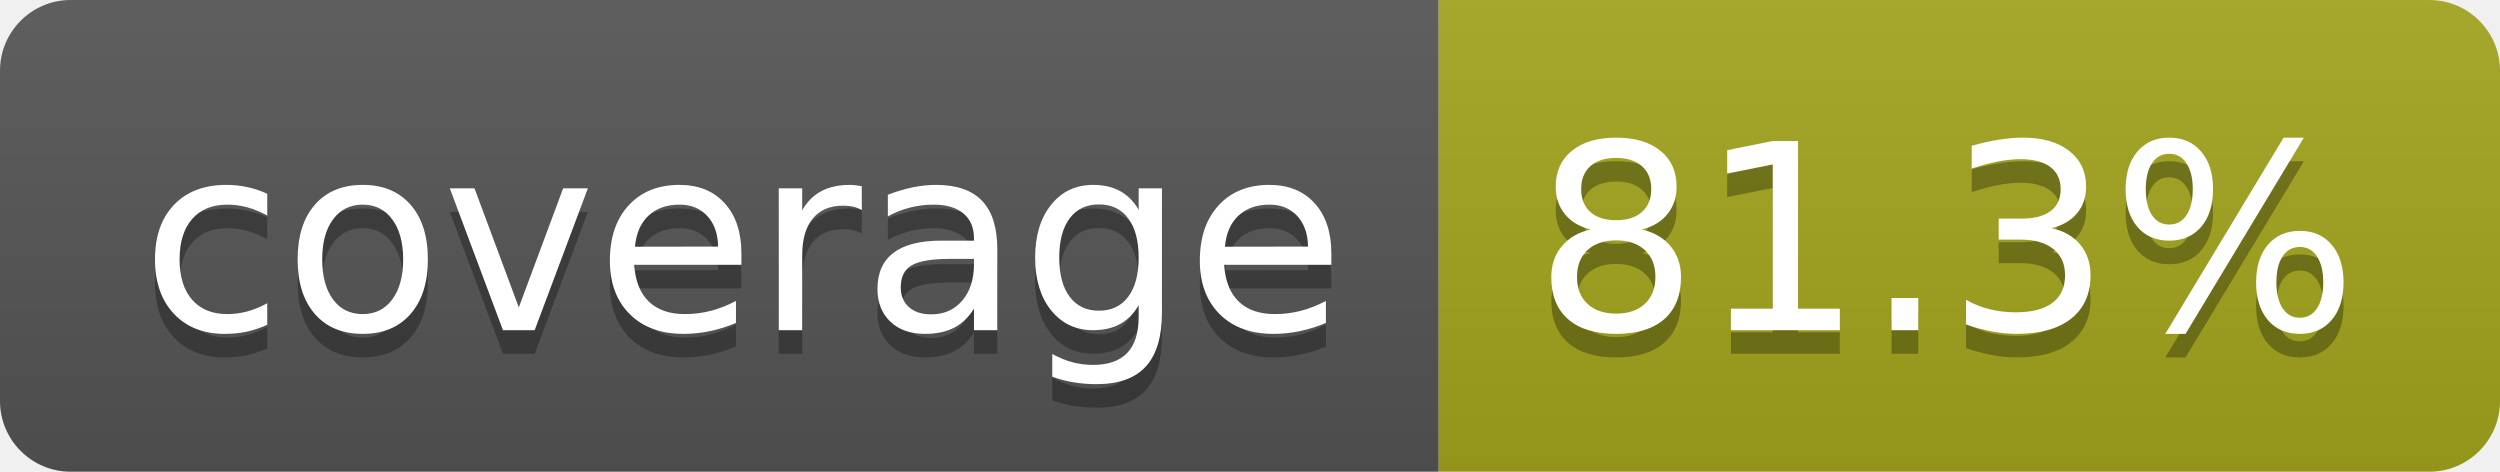
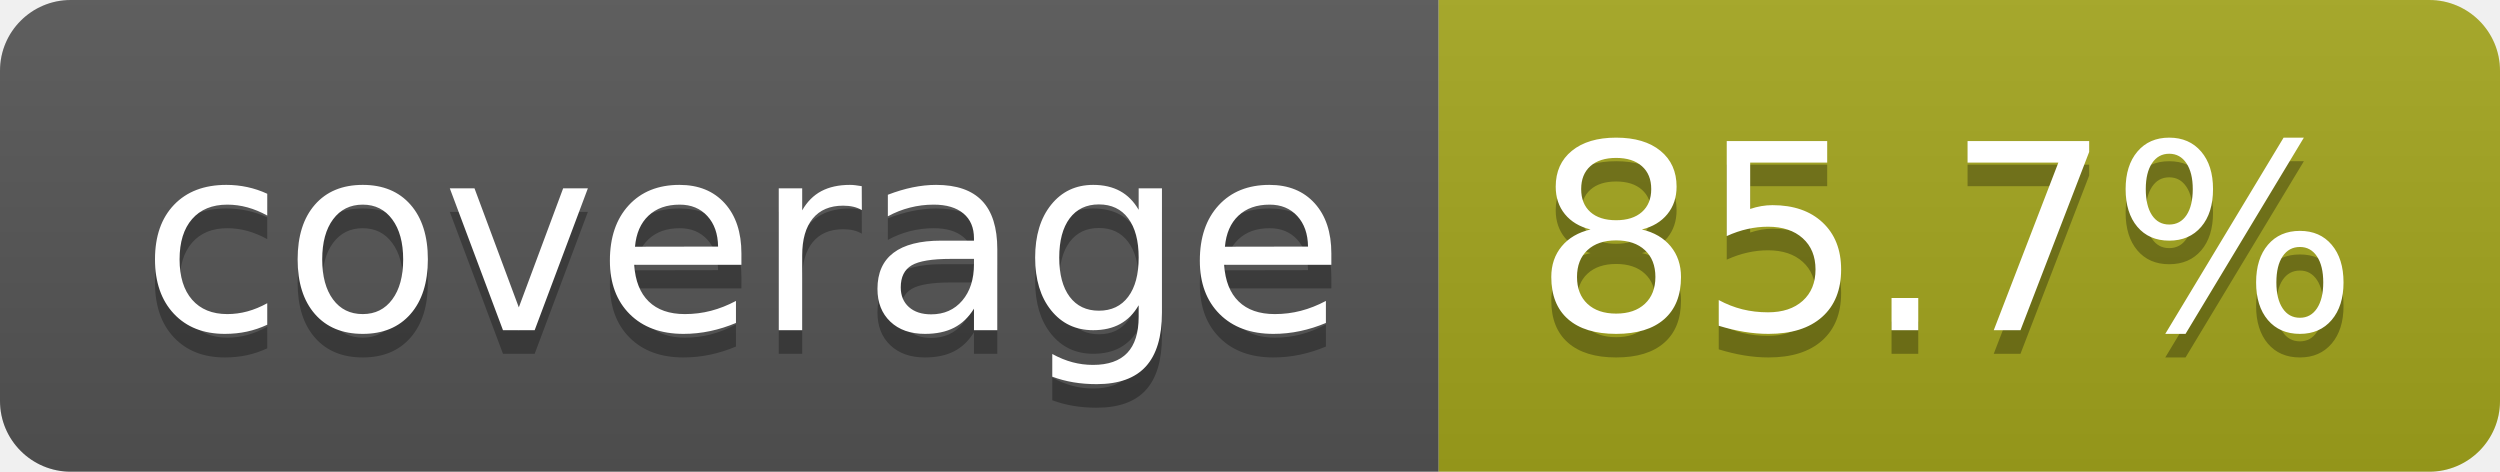
- <svg xmlns="http://www.w3.org/2000/svg" width="106" height="20" role="img" aria-label="coverage: 81.3%">
+ <svg xmlns="http://www.w3.org/2000/svg" width="106" height="20" role="img" aria-label="coverage: 85.7%">
  <linearGradient id="s" x2="0" y2="100%">
    <stop offset="0" stop-color="#bbb" stop-opacity=".1" />
    <stop offset="1" stop-opacity=".1" />
  </linearGradient>
  <clipPath id="r">
    <rect width="106" height="20" rx="3" fill="#fff" />
  </clipPath>
  <g clip-path="url(#r)">
    <rect width="61" height="20" fill="#555" />
    <rect x="61" width="45" height="20" fill="#a4a61d" />
    <rect width="106" height="20" fill="url(#s)" />
  </g>
  <g fill="#fff" text-anchor="middle" font-family="Verdana,Geneva,DejaVu Sans,sans-serif" text-rendering="geometricPrecision" font-size="110">
    <text aria-hidden="true" x="315" y="150" fill="#010101" fill-opacity=".3" transform="scale(.1)" textLength="510">coverage</text>
    <text x="315" y="140" transform="scale(.1)" fill="#fff" textLength="510">coverage</text>
-     <text aria-hidden="true" x="825" y="150" fill="#010101" fill-opacity=".3" transform="scale(.1)" textLength="350">81.3%</text>
-     <text x="825" y="140" transform="scale(.1)" fill="#fff" textLength="350">81.3%</text>
+     <text aria-hidden="true" x="825" y="150" fill="#010101" fill-opacity=".3" transform="scale(.1)" textLength="350">85.7%</text>
+     <text x="825" y="140" transform="scale(.1)" fill="#fff" textLength="350">85.7%</text>
  </g>
</svg>
